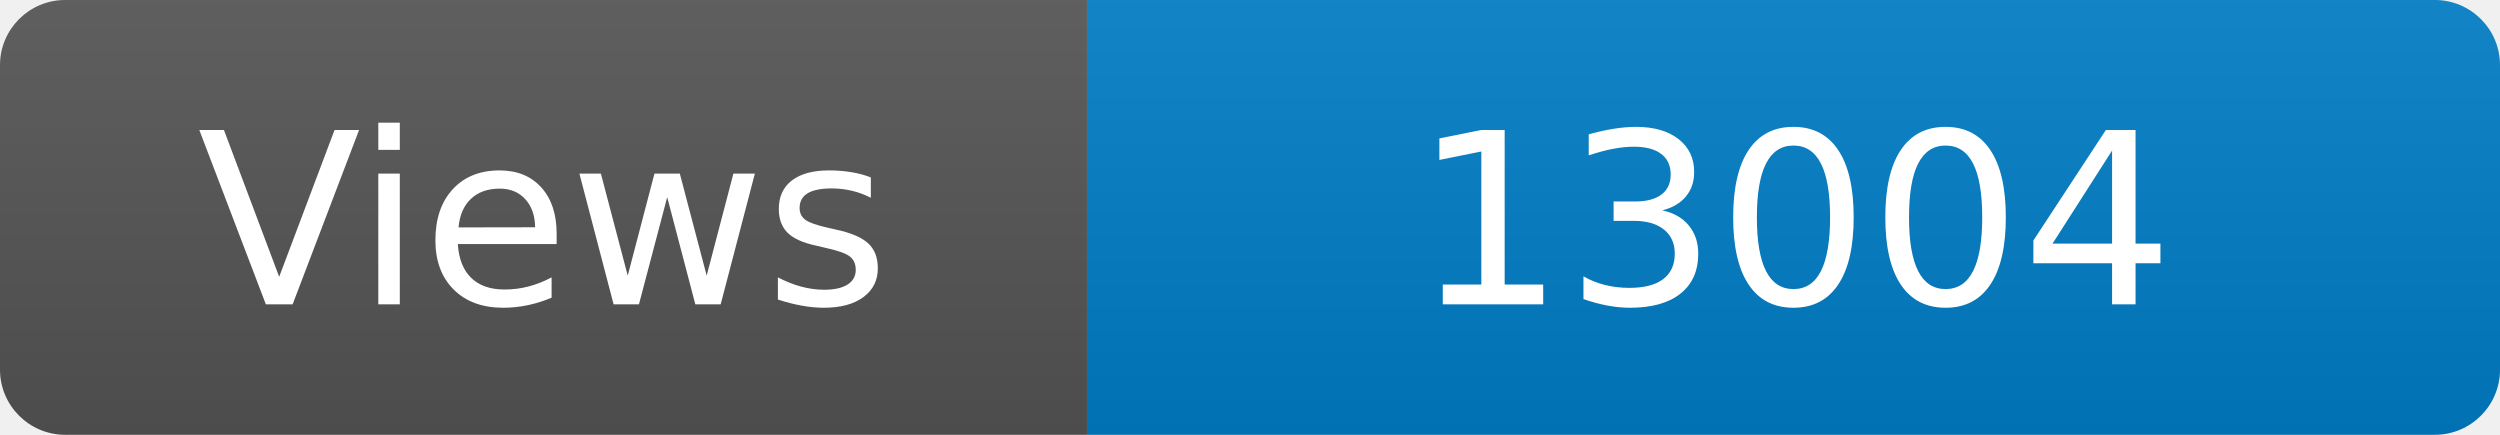
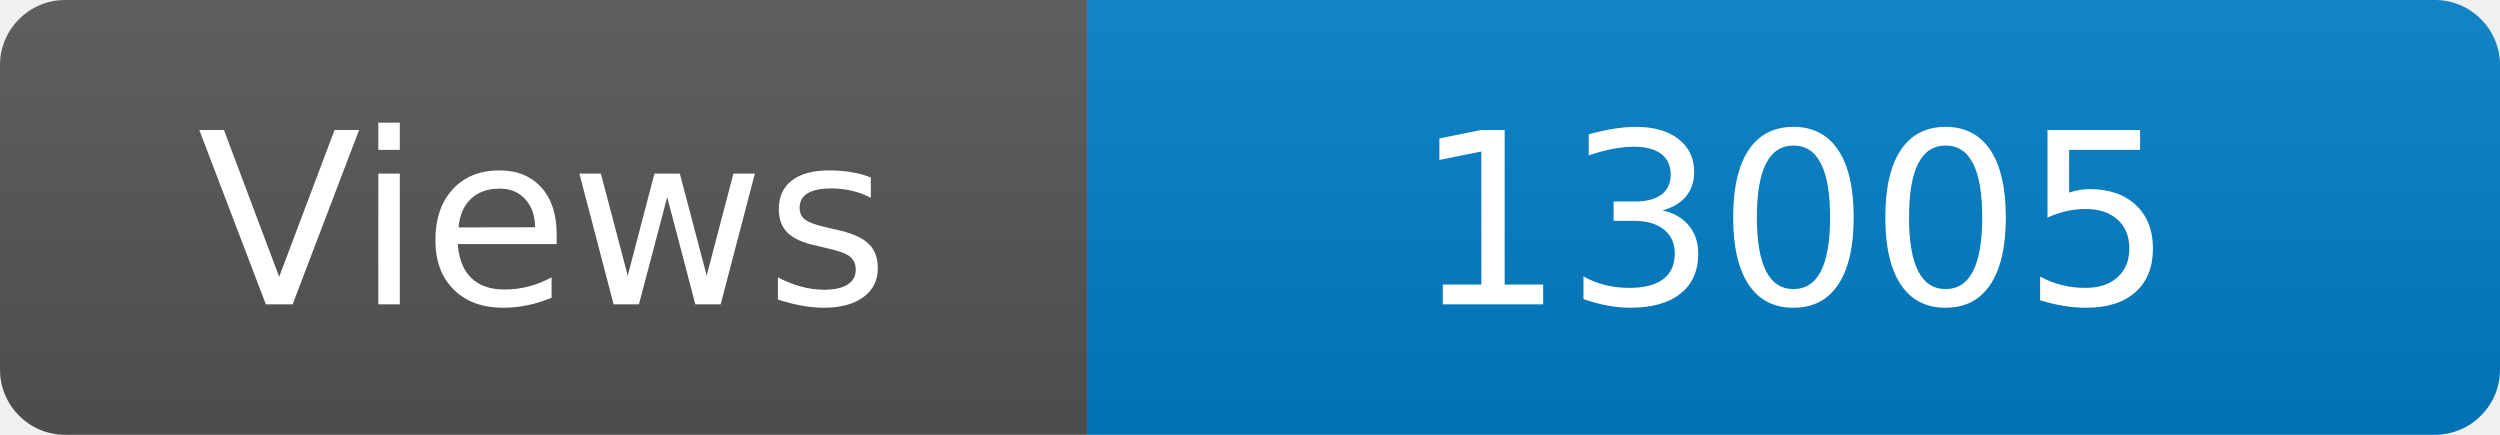
<svg xmlns="http://www.w3.org/2000/svg" width="115" height="20" role="img" aria-label="Maintained?: yes">
  <linearGradient id="s" x2="0" y2="100%">
    <stop offset="0" stop-color="#bbb" stop-opacity=".1" />
    <stop offset="1" stop-opacity=".1" />
  </linearGradient>
  <clipPath id="r">
    <rect width="115" height="20" rx="3" fill="#fff" />
  </clipPath>
  <g clip-path="url(#r)">
    <rect width="50" height="20" fill="#555" />
    <rect x="50" width="160" height="20" fill="#007ec6" />
    <rect width="115" height="20" fill="url(#s)" />
  </g>
  <g fill="#fff" text-anchor="middle" font-family="Verdana,Geneva,DejaVu Sans,sans-serif" font-size="110">
    <text x="250" y="140" transform="scale(.1)" fill="#fff">Views</text>
-     <text x="825" y="140" transform="scale(.1)" fill="#fff">13004</text>
+     <text x="825" y="140" transform="scale(.1)" fill="#fff">13005</text>
  </g>
</svg>
